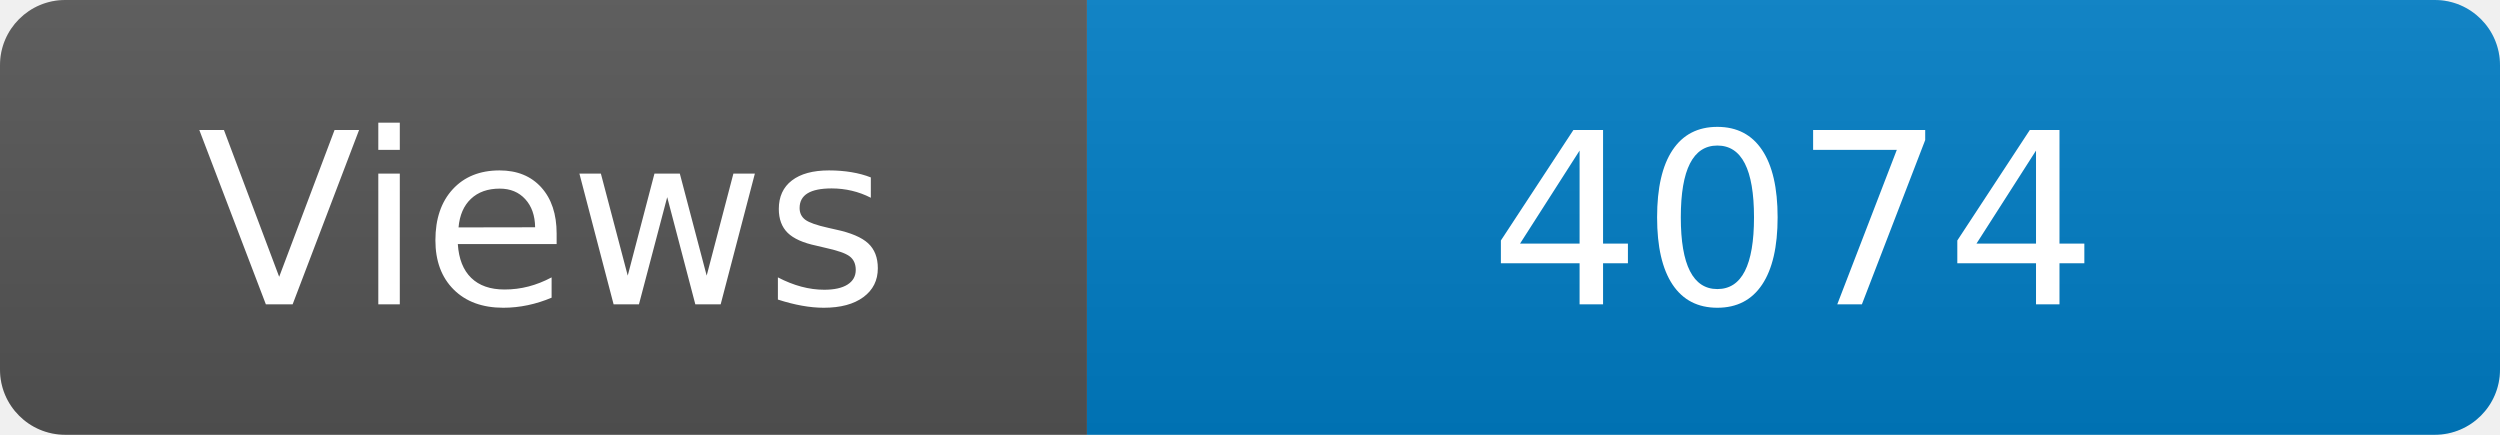
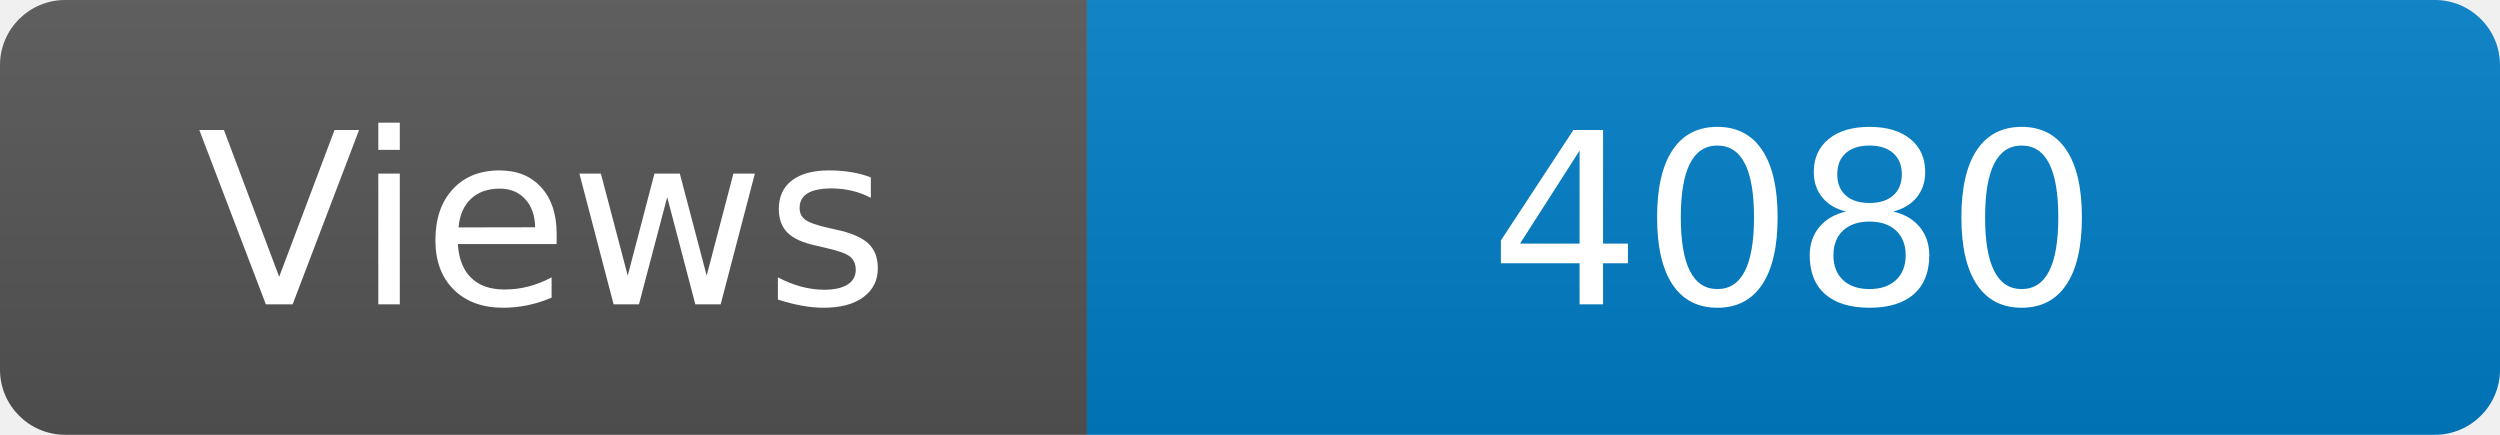
<svg xmlns="http://www.w3.org/2000/svg" width="115" height="20" role="img" aria-label="Maintained?: yes">
  <linearGradient id="s" x2="0" y2="100%">
    <stop offset="0" stop-color="#bbb" stop-opacity=".1" />
    <stop offset="1" stop-opacity=".1" />
  </linearGradient>
  <clipPath id="r">
    <rect width="115" height="20" rx="3" fill="#fff" />
  </clipPath>
  <g clip-path="url(#r)">
    <rect width="50" height="20" fill="#555" />
    <rect x="50" width="160" height="20" fill="#007ec6" />
    <rect width="115" height="20" fill="url(#s)" />
  </g>
  <g fill="#fff" text-anchor="middle" font-family="Verdana,Geneva,DejaVu Sans,sans-serif" font-size="110">
    <text x="250" y="140" transform="scale(.1)" fill="#fff">Views</text>
-     <text x="825" y="140" transform="scale(.1)" fill="#fff">4074</text>
+     <text x="825" y="140" transform="scale(.1)" fill="#fff">4080</text>
  </g>
</svg>
